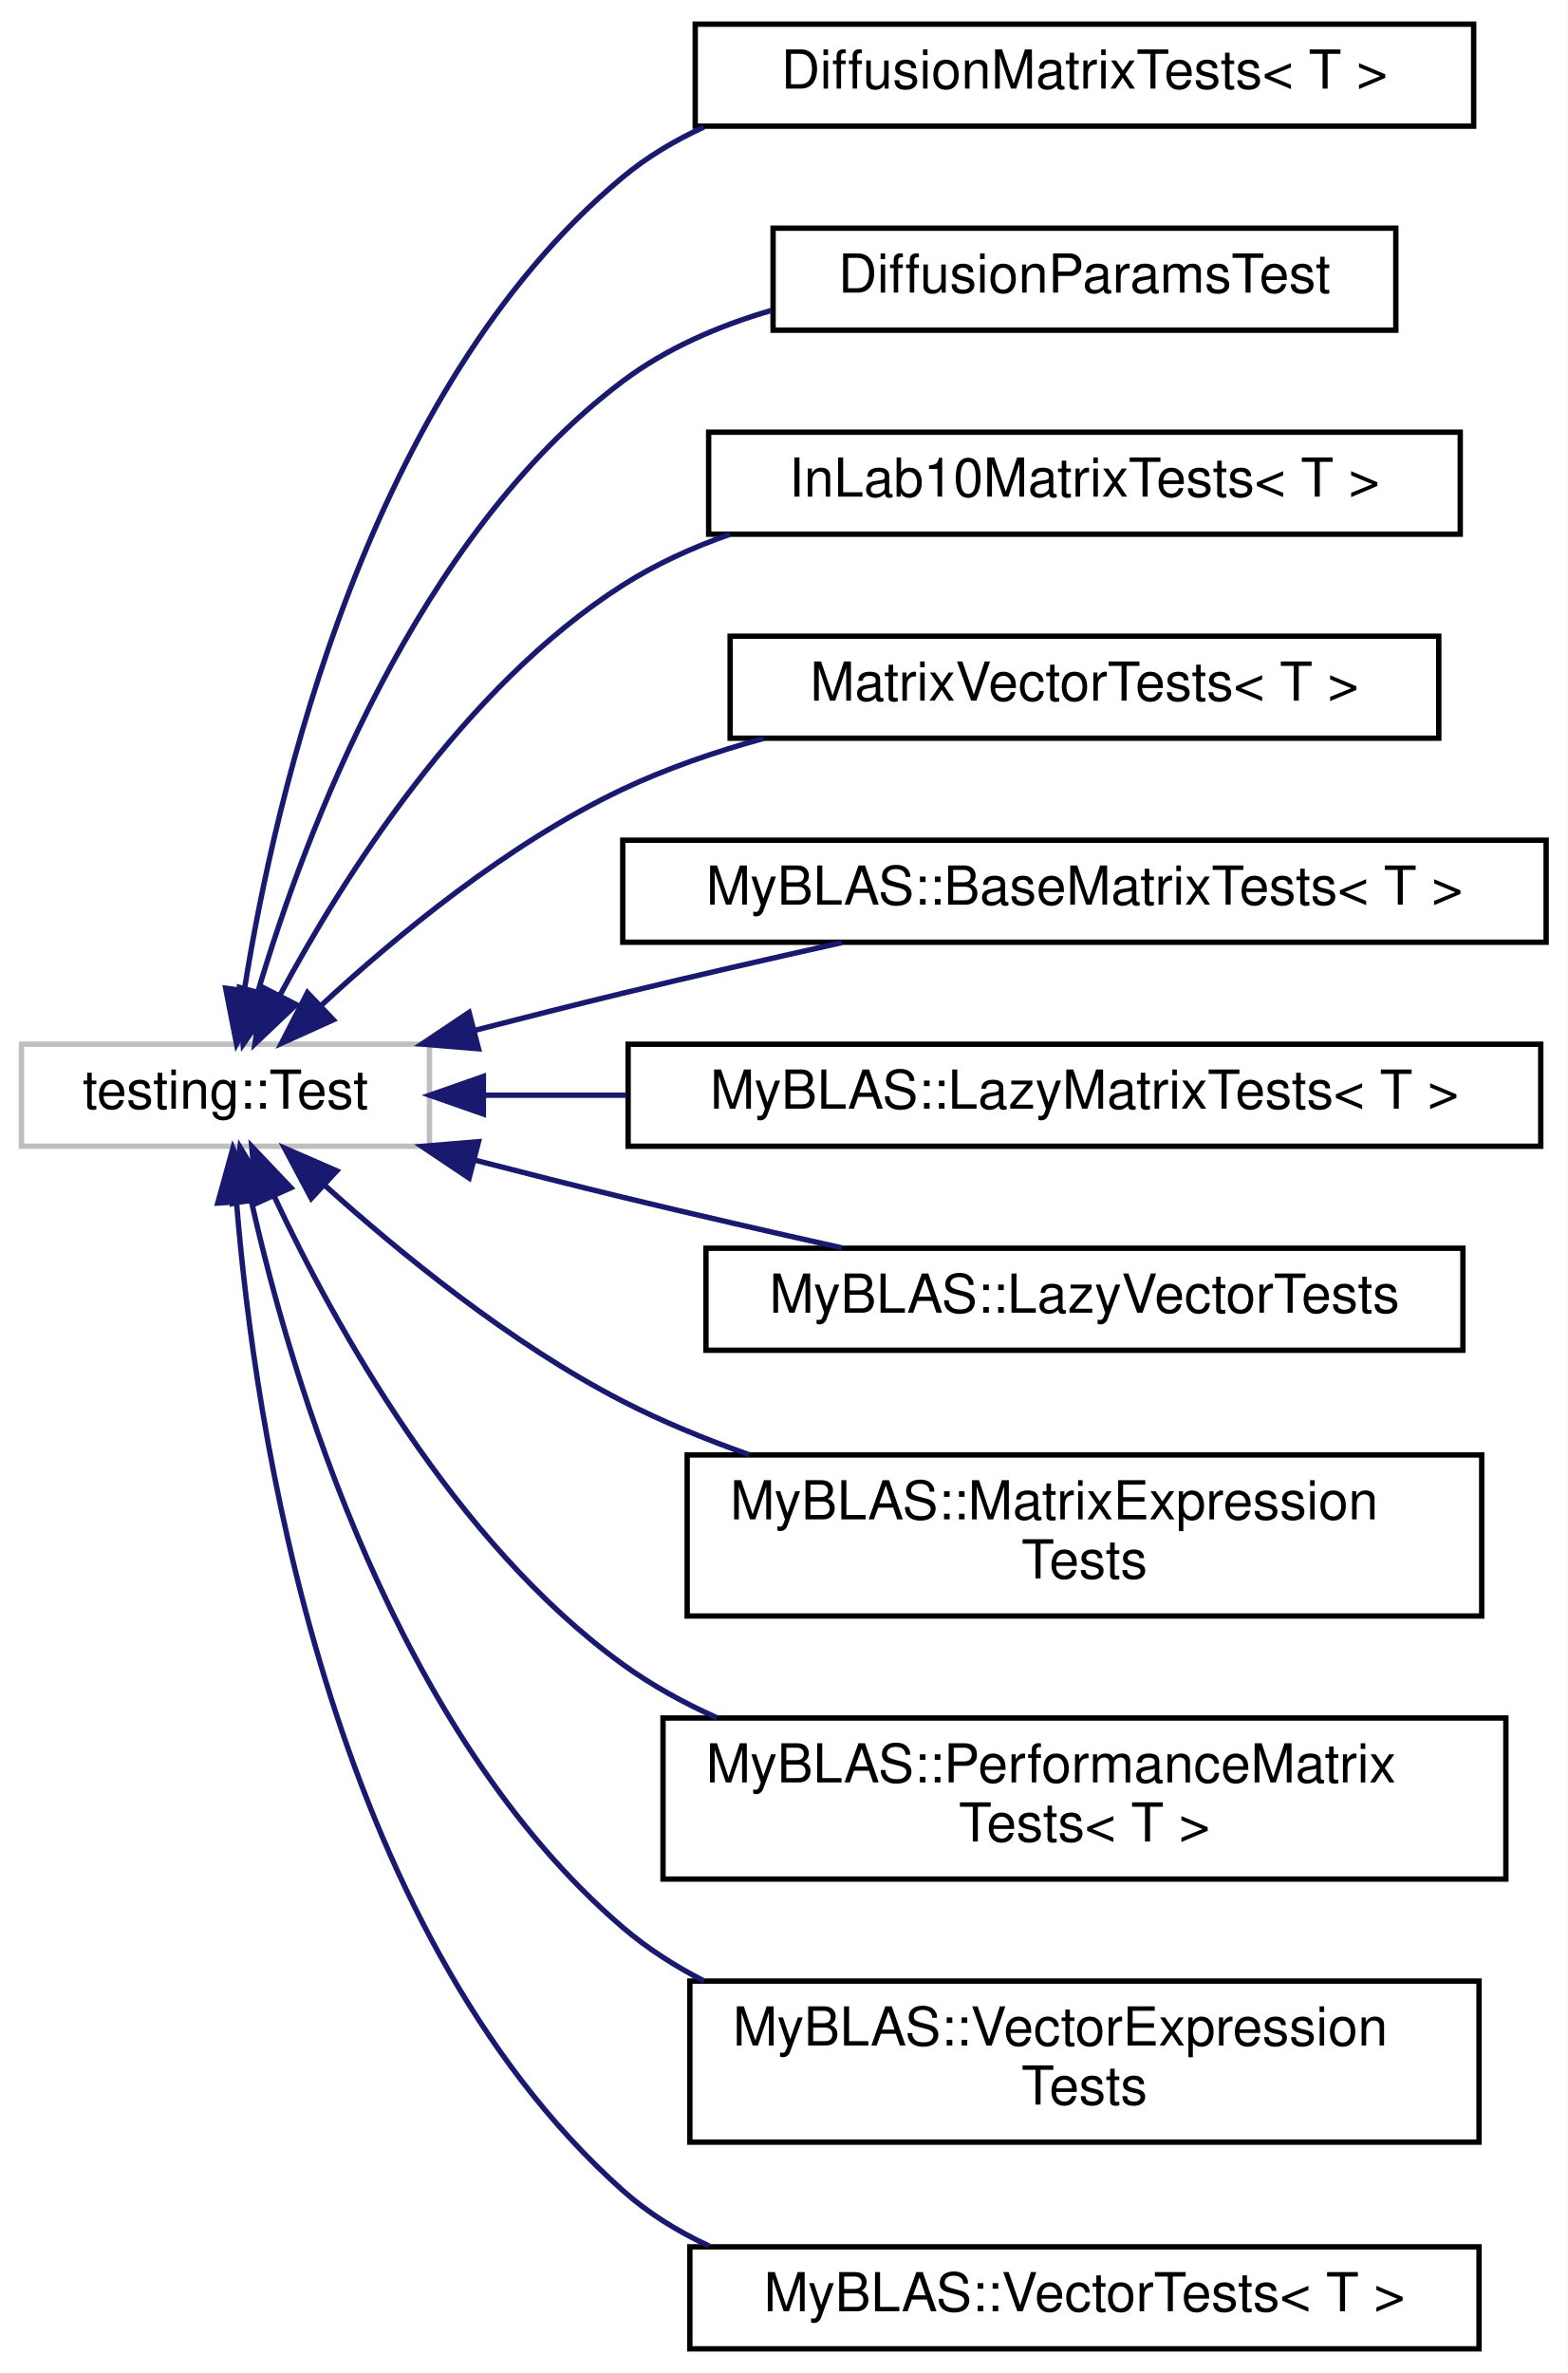
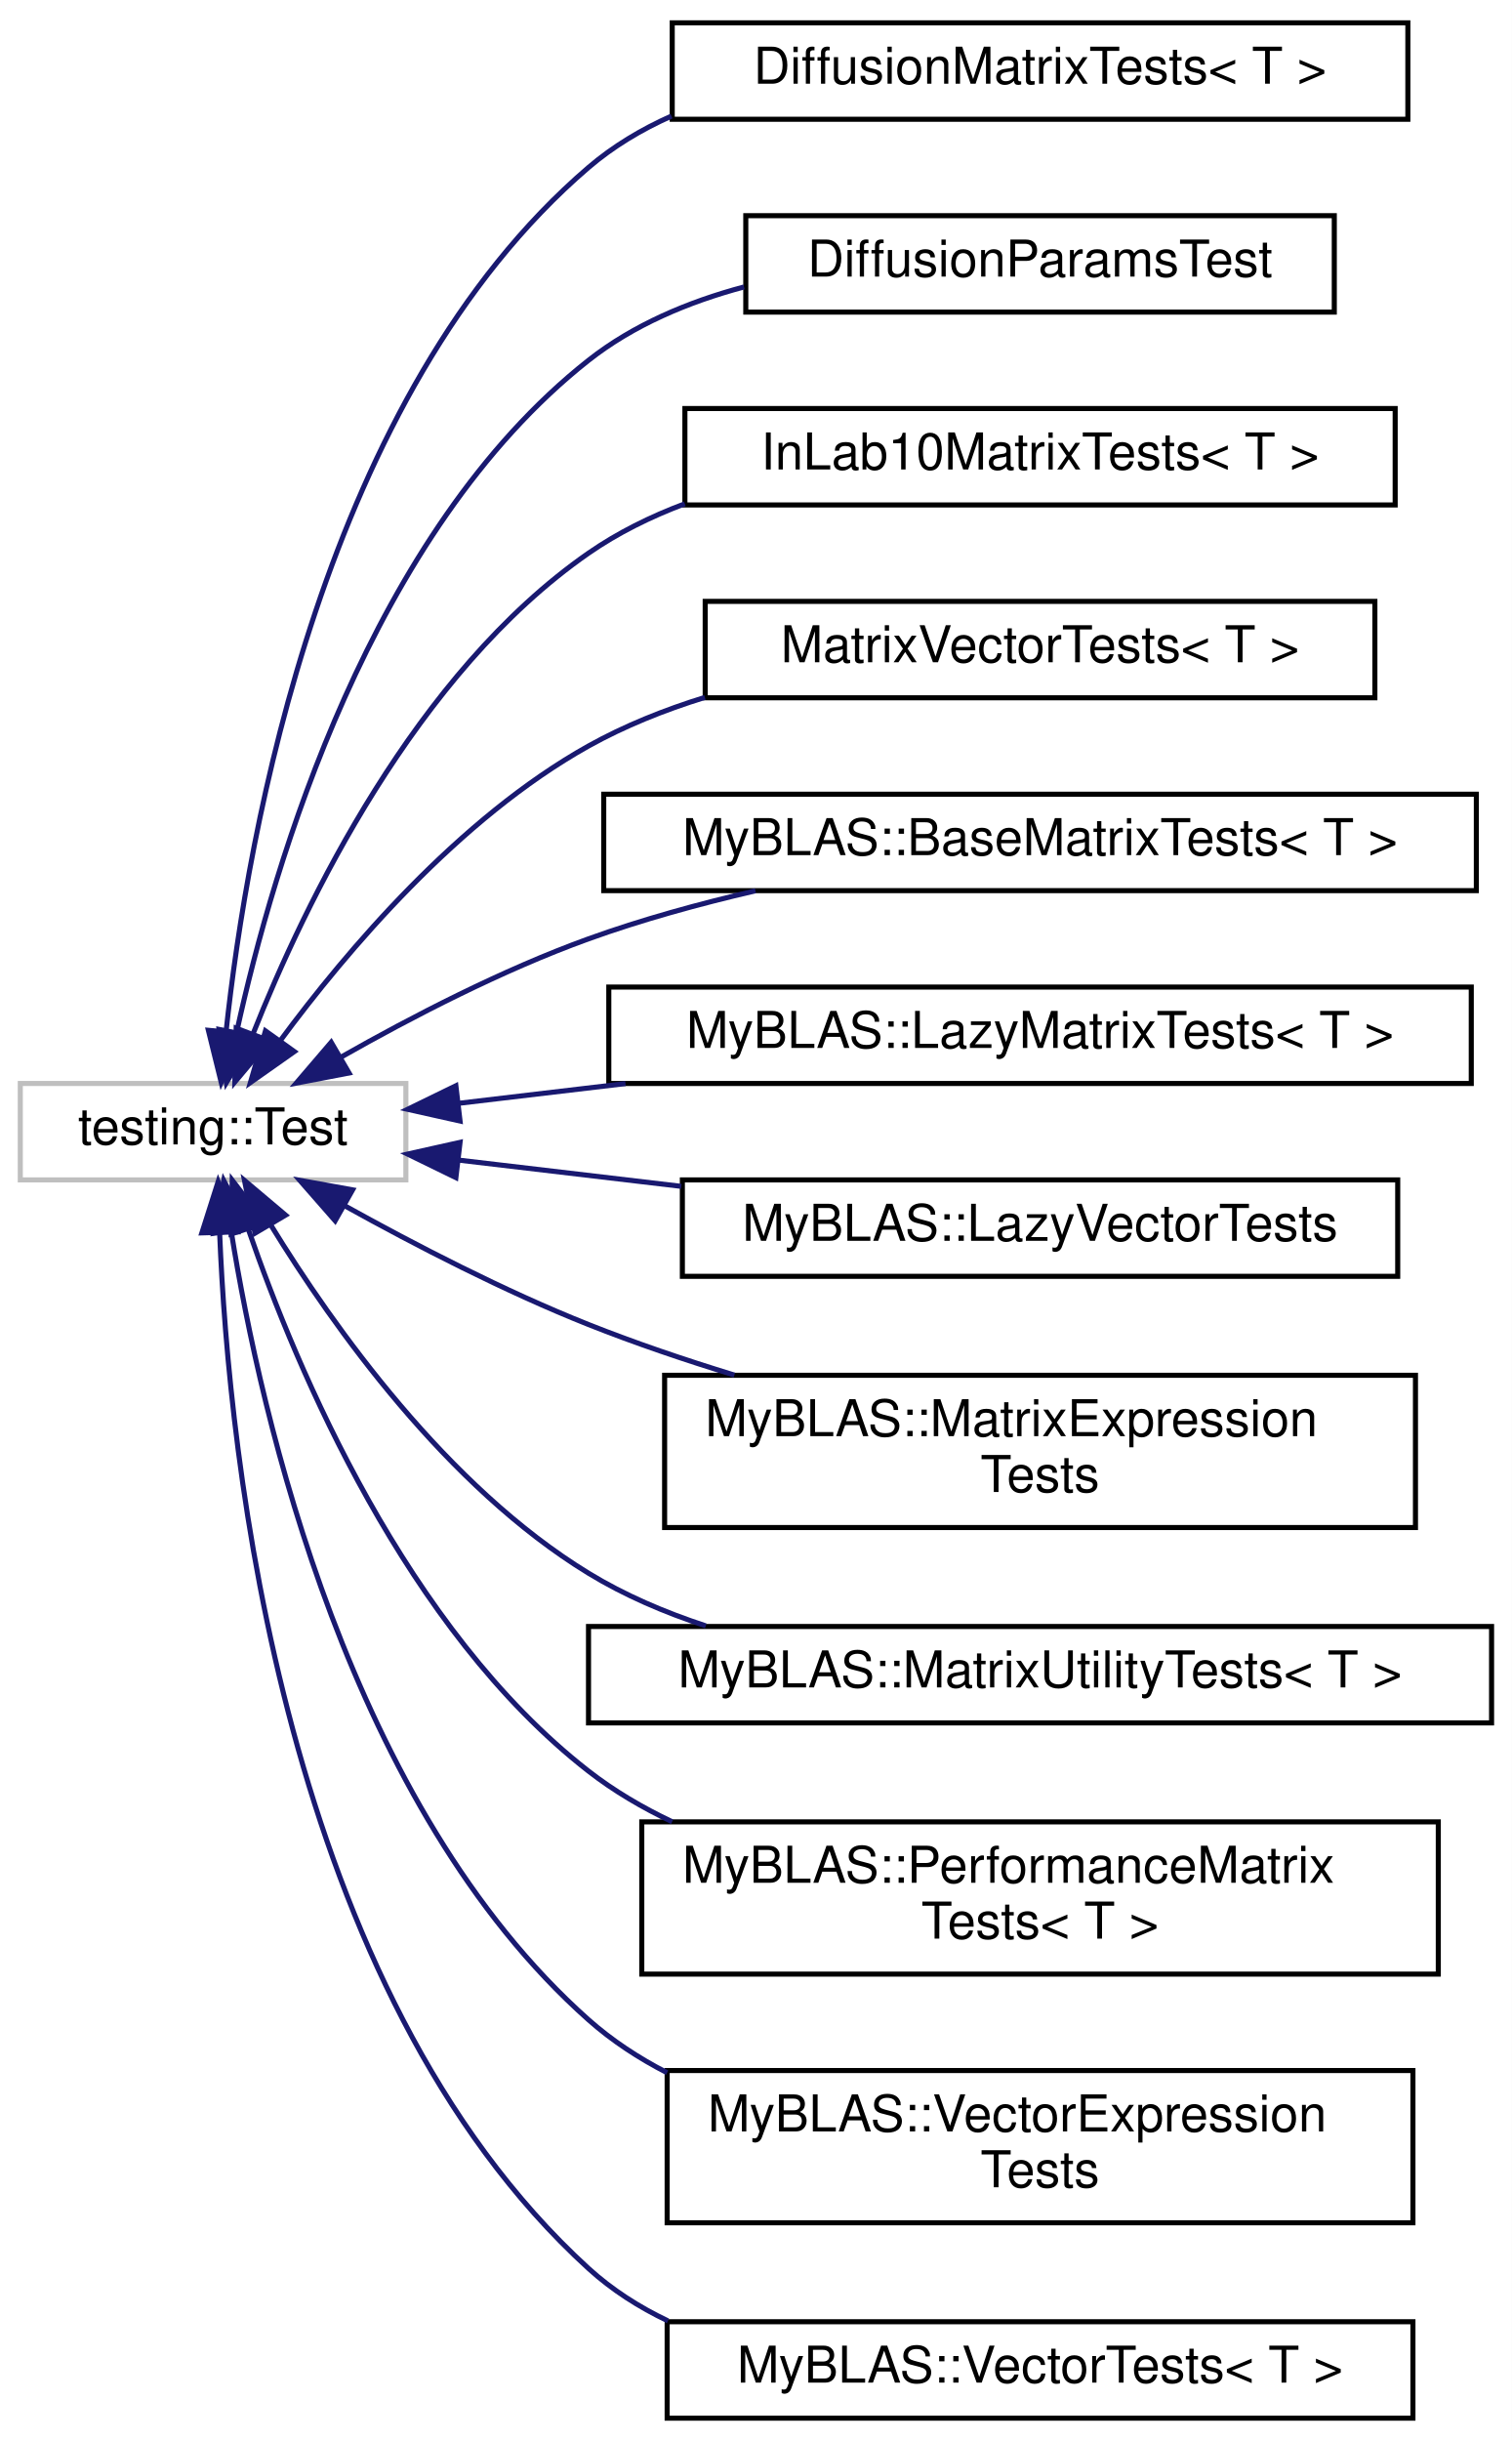
- <svg xmlns="http://www.w3.org/2000/svg" xmlns:xlink="http://www.w3.org/1999/xlink" width="292pt" height="442pt" viewBox="0.00 0.00 292.00 442.00">
-   <g id="graph0" class="graph" transform="scale(1 1) rotate(0) translate(4 438)">
-     <polygon fill="white" stroke="transparent" points="-4,4 -4,-438 288,-438 288,4 -4,4" />
+ <svg xmlns="http://www.w3.org/2000/svg" xmlns:xlink="http://www.w3.org/1999/xlink" width="298pt" height="481pt" viewBox="0.00 0.00 298.00 481.00">
+   <g id="graph0" class="graph" transform="scale(1 1) rotate(0) translate(4 477)">
+     <polygon fill="white" stroke="transparent" points="-4,4 -4,-477 294,-477 294,4 -4,4" />
    <g id="node1" class="node">
      <g id="a_node1">
        <a xlink:title=" ">
-           <polygon fill="white" stroke="#bfbfbf" points="0,-224.5 0,-243.5 76,-243.5 76,-224.5 0,-224.5" />
-           <text text-anchor="middle" x="38" y="-231.5" font-family="Helvetica,sans-Serif" font-size="10.00">testing::Test</text>
+           <polygon fill="white" stroke="#bfbfbf" points="0,-244.5 0,-263.5 76,-263.5 76,-244.5 0,-244.5" />
+           <text text-anchor="middle" x="38" y="-251.5" font-family="Helvetica,sans-Serif" font-size="10.00">testing::Test</text>
        </a>
      </g>
    </g>
    <g id="node2" class="node">
      <g id="a_node2">
        <a xlink:href="dc/dff/classDiffusionMatrixTests.html" target="_top" xlink:title="Test fixture for testing the DiffusionMatrix class with various floating-point types.">
-           <polygon fill="white" stroke="black" points="125.5,-414.5 125.5,-433.5 270.5,-433.5 270.5,-414.5 125.5,-414.5" />
-           <text text-anchor="middle" x="198" y="-421.5" font-family="Helvetica,sans-Serif" font-size="10.00">DiffusionMatrixTests&lt; T &gt;</text>
+           <polygon fill="white" stroke="black" points="128.5,-453.5 128.5,-472.5 273.5,-472.5 273.5,-453.5 128.5,-453.5" />
+           <text text-anchor="middle" x="201" y="-460.5" font-family="Helvetica,sans-Serif" font-size="10.00">DiffusionMatrixTests&lt; T &gt;</text>
        </a>
      </g>
    </g>
    <g id="edge1" class="edge">
-       <path fill="none" stroke="midnightblue" d="M41.53,-253.68C47.24,-289.56 64.52,-365.52 112,-405 116.53,-408.77 121.66,-411.83 127.09,-414.32" />
-       <polygon fill="midnightblue" stroke="midnightblue" points="44.96,-252.94 40.06,-243.54 38.03,-253.94 44.96,-252.94" />
+       <path fill="none" stroke="midnightblue" d="M40.56,-273.72C44.74,-312.6 59.73,-399.22 112,-444 116.87,-448.17 122.43,-451.49 128.35,-454.13" />
+       <polygon fill="midnightblue" stroke="midnightblue" points="44.04,-273.32 39.61,-263.69 37.07,-273.98 44.04,-273.32" />
    </g>
    <g id="node3" class="node">
      <g id="a_node3">
        <a xlink:href="d5/d15/classDiffusionParamsTest.html" target="_top" xlink:title="A test fixture class for DiffusionParams.">
-           <polygon fill="white" stroke="black" points="140,-376.5 140,-395.5 256,-395.5 256,-376.5 140,-376.5" />
-           <text text-anchor="middle" x="198" y="-383.5" font-family="Helvetica,sans-Serif" font-size="10.00">DiffusionParamsTest</text>
+           <polygon fill="white" stroke="black" points="143,-415.5 143,-434.5 259,-434.5 259,-415.5 143,-415.5" />
+           <text text-anchor="middle" x="201" y="-422.5" font-family="Helvetica,sans-Serif" font-size="10.00">DiffusionParamsTest</text>
        </a>
      </g>
    </g>
    <g id="edge2" class="edge">
-       <path fill="none" stroke="midnightblue" d="M44.07,-253.38C52.8,-282.73 73.53,-338.1 112,-367 120.1,-373.09 129.78,-377.29 139.66,-380.17" />
-       <polygon fill="midnightblue" stroke="midnightblue" points="47.37,-252.19 41.3,-243.51 40.63,-254.08 47.37,-252.19" />
+       <path fill="none" stroke="midnightblue" d="M42.69,-273.81C49.89,-306.65 69.03,-372.11 112,-406 120.84,-412.97 131.66,-417.52 142.66,-420.46" />
+       <polygon fill="midnightblue" stroke="midnightblue" points="46.05,-272.76 40.62,-263.66 39.19,-274.15 46.05,-272.76" />
    </g>
    <g id="node4" class="node">
      <g id="a_node4">
        <a xlink:href="d4/db5/classInLab10MatrixTests.html" target="_top" xlink:title=" ">
-           <polygon fill="white" stroke="black" points="128,-338.5 128,-357.5 268,-357.5 268,-338.5 128,-338.5" />
-           <text text-anchor="middle" x="198" y="-345.5" font-family="Helvetica,sans-Serif" font-size="10.00">InLab10MatrixTests&lt; T &gt;</text>
+           <polygon fill="white" stroke="black" points="131,-377.5 131,-396.5 271,-396.5 271,-377.5 131,-377.5" />
+           <text text-anchor="middle" x="201" y="-384.5" font-family="Helvetica,sans-Serif" font-size="10.00">InLab10MatrixTests&lt; T &gt;</text>
        </a>
      </g>
    </g>
    <g id="edge3" class="edge">
-       <path fill="none" stroke="midnightblue" d="M48.09,-252.53C59.79,-274.34 82.19,-309.99 112,-329 118.12,-332.9 124.93,-336.01 131.96,-338.48" />
-       <polygon fill="midnightblue" stroke="midnightblue" points="51.18,-250.88 43.49,-243.6 44.96,-254.09 51.18,-250.88" />
+       <path fill="none" stroke="midnightblue" d="M45.86,-273.24C56.1,-299.03 77.9,-344.32 112,-368 117.78,-372.01 124.24,-375.2 130.98,-377.73" />
+       <polygon fill="midnightblue" stroke="midnightblue" points="49.1,-271.91 42.29,-263.79 42.55,-274.39 49.1,-271.91" />
    </g>
    <g id="node5" class="node">
      <g id="a_node5">
        <a xlink:href="d3/dab/classMatrixVectorTests.html" target="_top" xlink:title="A template test class for testing matrix-vector operations.">
-           <polygon fill="white" stroke="black" points="132,-300.5 132,-319.5 264,-319.5 264,-300.5 132,-300.5" />
-           <text text-anchor="middle" x="198" y="-307.5" font-family="Helvetica,sans-Serif" font-size="10.00">MatrixVectorTests&lt; T &gt;</text>
+           <polygon fill="white" stroke="black" points="135,-339.5 135,-358.5 267,-358.5 267,-339.5 135,-339.5" />
+           <text text-anchor="middle" x="201" y="-346.5" font-family="Helvetica,sans-Serif" font-size="10.00">MatrixVectorTests&lt; T &gt;</text>
        </a>
      </g>
    </g>
    <g id="edge4" class="edge">
-       <path fill="none" stroke="midnightblue" d="M55.77,-250.68C69.7,-263.58 90.61,-280.89 112,-291 120.2,-294.88 129.23,-297.98 138.24,-300.46" />
-       <polygon fill="midnightblue" stroke="midnightblue" points="58.09,-248.05 48.43,-243.68 53.26,-253.11 58.09,-248.05" />
+       <path fill="none" stroke="midnightblue" d="M51.29,-272C64.29,-289.58 86.42,-315.72 112,-330 119.1,-333.96 126.94,-337.1 134.94,-339.58" />
+       <polygon fill="midnightblue" stroke="midnightblue" points="54.02,-269.79 45.36,-263.69 48.32,-273.86 54.02,-269.79" />
    </g>
    <g id="node6" class="node">
      <g id="a_node6">
        <a xlink:href="d5/d8a/classMyBLAS_1_1BaseMatrixTests.html" target="_top" xlink:title=" ">
-           <polygon fill="white" stroke="black" points="112,-262.5 112,-281.5 284,-281.5 284,-262.5 112,-262.5" />
-           <text text-anchor="middle" x="198" y="-269.5" font-family="Helvetica,sans-Serif" font-size="10.00">MyBLAS::BaseMatrixTests&lt; T &gt;</text>
+           <polygon fill="white" stroke="black" points="115,-301.5 115,-320.5 287,-320.5 287,-301.5 115,-301.5" />
+           <text text-anchor="middle" x="201" y="-308.5" font-family="Helvetica,sans-Serif" font-size="10.00">MyBLAS::BaseMatrixTests&lt; T &gt;</text>
        </a>
      </g>
    </g>
    <g id="edge5" class="edge">
-       <path fill="none" stroke="midnightblue" d="M84.3,-246.05C93.46,-248.41 103.03,-250.83 112,-253 125.23,-256.2 139.66,-259.5 152.82,-262.43" />
-       <polygon fill="midnightblue" stroke="midnightblue" points="85.14,-242.65 74.58,-243.53 83.38,-249.43 85.14,-242.65" />
+       <path fill="none" stroke="midnightblue" d="M63.28,-268.73C77.14,-276.6 95.07,-285.89 112,-292 122.44,-295.77 133.86,-298.91 144.91,-301.47" />
+       <polygon fill="midnightblue" stroke="midnightblue" points="64.8,-265.57 54.39,-263.57 61.28,-271.62 64.8,-265.57" />
    </g>
    <g id="node7" class="node">
      <g id="a_node7">
        <a xlink:href="d6/d09/classMyBLAS_1_1LazyMatrixTests.html" target="_top" xlink:title=" ">
-           <polygon fill="white" stroke="black" points="113,-224.5 113,-243.5 283,-243.5 283,-224.5 113,-224.5" />
-           <text text-anchor="middle" x="198" y="-231.5" font-family="Helvetica,sans-Serif" font-size="10.00">MyBLAS::LazyMatrixTests&lt; T &gt;</text>
+           <polygon fill="white" stroke="black" points="116,-263.5 116,-282.5 286,-282.5 286,-263.5 116,-263.5" />
+           <text text-anchor="middle" x="201" y="-270.5" font-family="Helvetica,sans-Serif" font-size="10.00">MyBLAS::LazyMatrixTests&lt; T &gt;</text>
        </a>
      </g>
    </g>
    <g id="edge6" class="edge">
-       <path fill="none" stroke="midnightblue" d="M86.05,-234C94.53,-234 103.59,-234 112.74,-234" />
-       <polygon fill="midnightblue" stroke="midnightblue" points="86.04,-230.5 76.04,-234 86.04,-237.5 86.04,-230.5" />
+       <path fill="none" stroke="midnightblue" d="M86.39,-259.59C96.76,-260.82 108.02,-262.15 119.29,-263.48" />
+       <polygon fill="midnightblue" stroke="midnightblue" points="86.68,-256.1 76.34,-258.41 85.86,-263.05 86.68,-256.1" />
    </g>
    <g id="node8" class="node">
      <g id="a_node8">
        <a xlink:href="dd/d30/classMyBLAS_1_1LazyVectorTests.html" target="_top" xlink:title=" ">
-           <polygon fill="white" stroke="black" points="127.5,-186.5 127.5,-205.5 268.5,-205.5 268.5,-186.5 127.5,-186.5" />
-           <text text-anchor="middle" x="198" y="-193.5" font-family="Helvetica,sans-Serif" font-size="10.00">MyBLAS::LazyVectorTests</text>
+           <polygon fill="white" stroke="black" points="130.5,-225.5 130.5,-244.5 271.5,-244.5 271.5,-225.5 130.5,-225.5" />
+           <text text-anchor="middle" x="201" y="-232.5" font-family="Helvetica,sans-Serif" font-size="10.00">MyBLAS::LazyVectorTests</text>
        </a>
      </g>
    </g>
    <g id="edge7" class="edge">
-       <path fill="none" stroke="midnightblue" d="M84.3,-221.95C93.46,-219.59 103.03,-217.17 112,-215 125.23,-211.8 139.66,-208.5 152.82,-205.57" />
-       <polygon fill="midnightblue" stroke="midnightblue" points="83.38,-218.57 74.58,-224.47 85.14,-225.35 83.38,-218.57" />
+       <path fill="none" stroke="midnightblue" d="M86.5,-248.39C100.23,-246.77 115.51,-244.97 130.29,-243.23" />
+       <polygon fill="midnightblue" stroke="midnightblue" points="85.86,-244.95 76.34,-249.59 86.68,-251.9 85.86,-244.95" />
    </g>
    <g id="node9" class="node">
      <g id="a_node9">
        <a xlink:href="de/d99/classMyBLAS_1_1MatrixExpressionTests.html" target="_top" xlink:title=" ">
-           <polygon fill="white" stroke="black" points="124,-137 124,-167 272,-167 272,-137 124,-137" />
-           <text text-anchor="start" x="132" y="-155" font-family="Helvetica,sans-Serif" font-size="10.00">MyBLAS::MatrixExpression</text>
-           <text text-anchor="middle" x="198" y="-144" font-family="Helvetica,sans-Serif" font-size="10.00">Tests</text>
+           <polygon fill="white" stroke="black" points="127,-176 127,-206 275,-206 275,-176 127,-176" />
+           <text text-anchor="start" x="135" y="-194" font-family="Helvetica,sans-Serif" font-size="10.00">MyBLAS::MatrixExpression</text>
+           <text text-anchor="middle" x="201" y="-183" font-family="Helvetica,sans-Serif" font-size="10.00">Tests</text>
        </a>
      </g>
    </g>
    <g id="edge8" class="edge">
-       <path fill="none" stroke="midnightblue" d="M56.44,-217.27C70.47,-204.63 91.2,-187.69 112,-177 119.39,-173.2 127.44,-169.9 135.55,-167.04" />
-       <polygon fill="midnightblue" stroke="midnightblue" points="53.98,-214.78 49.01,-224.14 58.73,-219.92 53.98,-214.78" />
+       <path fill="none" stroke="midnightblue" d="M63.97,-239.39C77.81,-231.71 95.49,-222.56 112,-216 121.15,-212.36 131.03,-209.02 140.75,-206.04" />
+       <polygon fill="midnightblue" stroke="midnightblue" points="62.06,-236.45 55.08,-244.42 65.5,-242.54 62.06,-236.45" />
    </g>
    <g id="node10" class="node">
      <g id="a_node10">
-         <a xlink:href="db/d15/classMyBLAS_1_1PerformanceMatrixTests.html" target="_top" xlink:title=" ">
-           <polygon fill="white" stroke="black" points="119.5,-88 119.5,-118 276.5,-118 276.5,-88 119.5,-88" />
-           <text text-anchor="start" x="127.5" y="-106" font-family="Helvetica,sans-Serif" font-size="10.00">MyBLAS::PerformanceMatrix</text>
-           <text text-anchor="middle" x="198" y="-95" font-family="Helvetica,sans-Serif" font-size="10.00">Tests&lt; T &gt;</text>
+         <a xlink:href="d0/d16/classMyBLAS_1_1MatrixUtilityTests.html" target="_top" xlink:title=" ">
+           <polygon fill="white" stroke="black" points="112,-137.5 112,-156.5 290,-156.5 290,-137.5 112,-137.5" />
+           <text text-anchor="middle" x="201" y="-144.5" font-family="Helvetica,sans-Serif" font-size="10.00">MyBLAS::MatrixUtilityTests&lt; T &gt;</text>
        </a>
      </g>
    </g>
    <g id="edge9" class="edge">
-       <path fill="none" stroke="midnightblue" d="M47.11,-215.09C58.27,-191.28 80.63,-150.72 112,-128 117.36,-124.12 123.31,-120.84 129.51,-118.06" />
-       <polygon fill="midnightblue" stroke="midnightblue" points="43.8,-213.9 42.89,-224.45 50.19,-216.77 43.8,-213.9" />
+       <path fill="none" stroke="midnightblue" d="M49.4,-235.57C61.7,-215.52 84.09,-184.04 112,-167 119.09,-162.67 127.01,-159.28 135.12,-156.62" />
+       <polygon fill="midnightblue" stroke="midnightblue" points="46.26,-234 44.19,-244.39 52.29,-237.56 46.26,-234" />
    </g>
    <g id="node11" class="node">
      <g id="a_node11">
-         <a xlink:href="de/d3a/classMyBLAS_1_1VectorExpressionTests.html" target="_top" xlink:title=" ">
-           <polygon fill="white" stroke="black" points="124.5,-39 124.5,-69 271.5,-69 271.5,-39 124.5,-39" />
-           <text text-anchor="start" x="132.5" y="-57" font-family="Helvetica,sans-Serif" font-size="10.00">MyBLAS::VectorExpression</text>
-           <text text-anchor="middle" x="198" y="-46" font-family="Helvetica,sans-Serif" font-size="10.00">Tests</text>
+         <a xlink:href="db/d15/classMyBLAS_1_1PerformanceMatrixTests.html" target="_top" xlink:title=" ">
+           <polygon fill="white" stroke="black" points="122.5,-88 122.5,-118 279.5,-118 279.5,-88 122.5,-88" />
+           <text text-anchor="start" x="130.5" y="-106" font-family="Helvetica,sans-Serif" font-size="10.00">MyBLAS::PerformanceMatrix</text>
+           <text text-anchor="middle" x="201" y="-95" font-family="Helvetica,sans-Serif" font-size="10.00">Tests&lt; T &gt;</text>
        </a>
      </g>
    </g>
    <g id="edge10" class="edge">
-       <path fill="none" stroke="midnightblue" d="M42.85,-214.15C50.29,-181.18 69.77,-115.18 112,-79 116.56,-75.1 121.7,-71.8 127.14,-69.02" />
-       <polygon fill="midnightblue" stroke="midnightblue" points="39.34,-213.83 40.7,-224.33 46.19,-215.27 39.34,-213.83" />
+       <path fill="none" stroke="midnightblue" d="M44.97,-234.71C54.56,-206.94 76.07,-155.96 112,-128 117.01,-124.1 122.61,-120.81 128.48,-118.03" />
+       <polygon fill="midnightblue" stroke="midnightblue" points="41.57,-233.84 41.77,-244.44 48.22,-236.03 41.57,-233.84" />
    </g>
    <g id="node12" class="node">
      <g id="a_node12">
-         <a xlink:href="d8/db9/classMyBLAS_1_1VectorTests.html" target="_top" xlink:title=" ">
-           <polygon fill="white" stroke="black" points="124.5,-0.5 124.5,-19.5 271.5,-19.5 271.5,-0.5 124.5,-0.5" />
-           <text text-anchor="middle" x="198" y="-7.5" font-family="Helvetica,sans-Serif" font-size="10.00">MyBLAS::VectorTests&lt; T &gt;</text>
+         <a xlink:href="de/d3a/classMyBLAS_1_1VectorExpressionTests.html" target="_top" xlink:title=" ">
+           <polygon fill="white" stroke="black" points="127.5,-39 127.5,-69 274.5,-69 274.5,-39 127.5,-39" />
+           <text text-anchor="start" x="135.5" y="-57" font-family="Helvetica,sans-Serif" font-size="10.00">MyBLAS::VectorExpression</text>
+           <text text-anchor="middle" x="201" y="-46" font-family="Helvetica,sans-Serif" font-size="10.00">Tests</text>
        </a>
      </g>
    </g>
    <g id="edge11" class="edge">
-       <path fill="none" stroke="midnightblue" d="M40.06,-214.06C43.36,-173.1 56.87,-79.25 112,-30 116.75,-25.76 122.23,-22.37 128.07,-19.67" />
-       <polygon fill="midnightblue" stroke="midnightblue" points="36.56,-213.91 39.38,-224.12 43.55,-214.39 36.56,-213.91" />
+       <path fill="none" stroke="midnightblue" d="M41.61,-234.13C47.44,-197.86 64.91,-120.82 112,-79 116.63,-74.89 121.89,-71.45 127.49,-68.57" />
+       <polygon fill="midnightblue" stroke="midnightblue" points="38.09,-233.97 40.1,-244.38 45.02,-234.99 38.09,-233.97" />
+     </g>
+     <g id="node13" class="node">
+       <g id="a_node13">
+         <a xlink:href="d8/db9/classMyBLAS_1_1VectorTests.html" target="_top" xlink:title=" ">
+           <polygon fill="white" stroke="black" points="127.5,-0.5 127.5,-19.5 274.5,-19.5 274.5,-0.5 127.5,-0.5" />
+           <text text-anchor="middle" x="201" y="-7.5" font-family="Helvetica,sans-Serif" font-size="10.00">MyBLAS::VectorTests&lt; T &gt;</text>
+         </a>
+       </g>
+     </g>
+     <g id="edge12" class="edge">
+       <path fill="none" stroke="midnightblue" d="M39.3,-233.92C41.09,-190 51.81,-84.92 112,-30 116.63,-25.78 121.96,-22.38 127.66,-19.67" />
+       <polygon fill="midnightblue" stroke="midnightblue" points="35.79,-234.06 39,-244.15 42.79,-234.26 35.79,-234.06" />
    </g>
  </g>
</svg>
